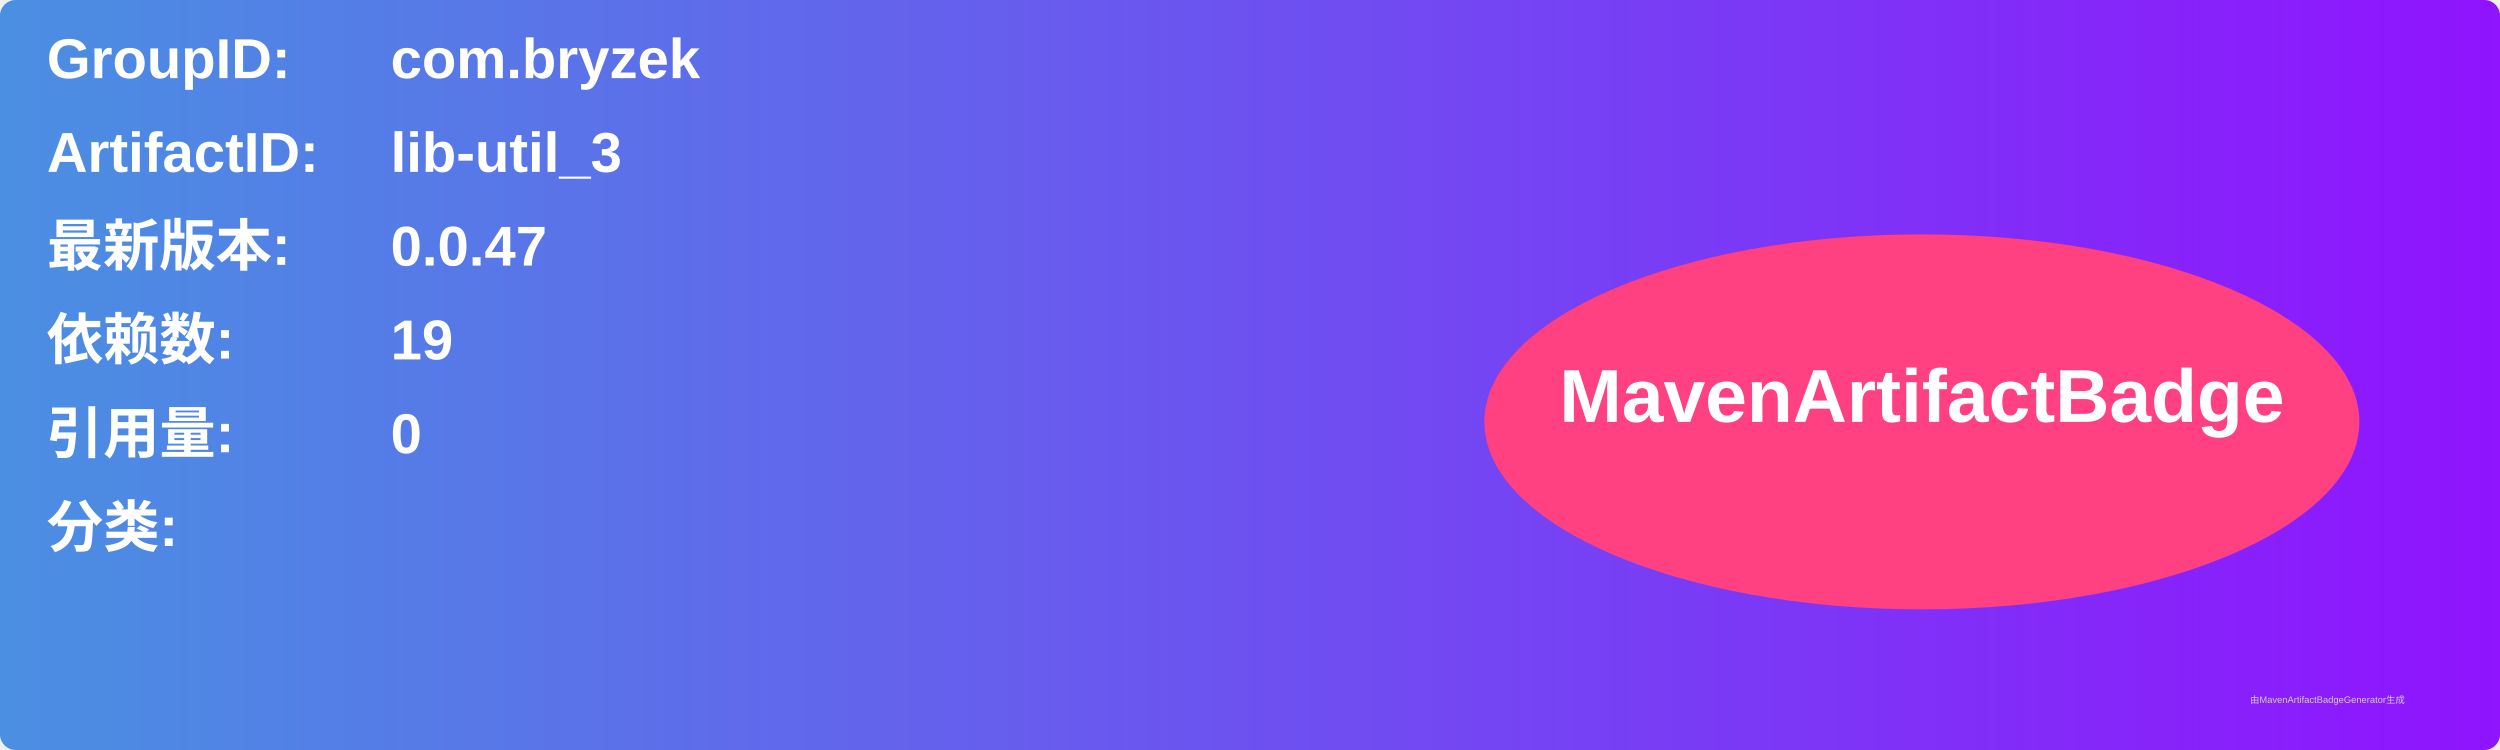
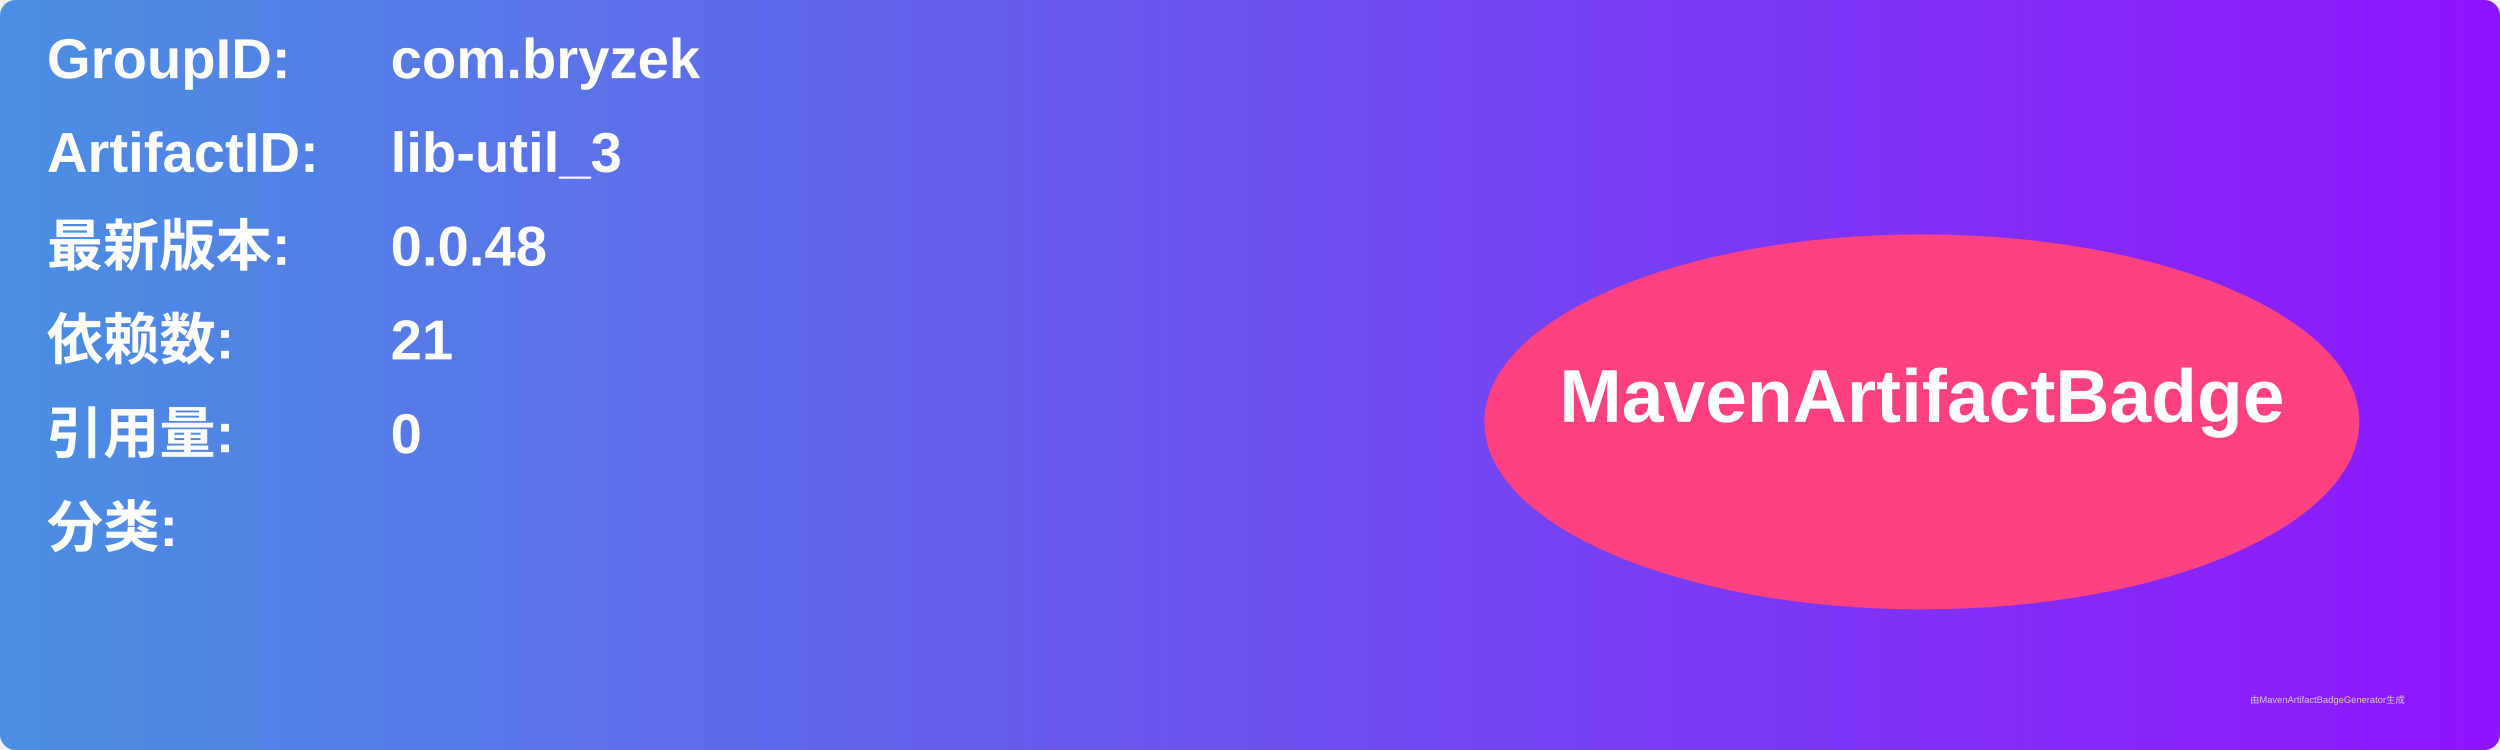
<svg xmlns="http://www.w3.org/2000/svg" width="800" height="240" viewBox="0 0 800 240">
  <linearGradient id="grad" x1="0%" y1="0%" x2="100%" y2="0%">
    <stop offset="0%" stop-color="#4a90e2" />
    <stop offset="100%" stop-color="#9013fe" />
  </linearGradient>
  <rect width="100%" height="100%" rx="5" ry="5" fill="url(#grad)" />
  <g transform="translate(15, 15)">
    <text x="0" y="10" font-family="Arial" font-size="18" fill="white" font-weight="bold" width="260">GroupID:</text>
    <text x="110" y="10" font-family="Arial" font-size="18" fill="white" font-weight="bold" width="460">com.bryzek</text>
    <text x="0" y="40" font-family="Arial" font-size="18" fill="white" font-weight="bold" width="260">ArtifactID:</text>
    <text x="110" y="40" font-family="Arial" font-size="18" fill="white" font-weight="bold" width="460">lib-util_3</text>
    <text x="0" y="70" font-family="Arial" font-size="18" fill="white" font-weight="bold">最新版本:</text>
    <text x="110" y="70" font-family="Arial" font-size="18" fill="white" font-weight="bold">
-       <tspan font-weight="bold">0.0.47</tspan>
+       <tspan font-weight="bold">0.0.48</tspan>
    </text>
    <text x="0" y="100" font-family="Arial" font-size="18" fill="white" font-weight="bold">依赖数: </text>
    <text x="110" y="100" font-family="Arial" font-size="18" fill="white">
-       <tspan font-weight="bold">19</tspan>
+       <tspan font-weight="bold">21</tspan>
    </text>
    <text x="0" y="130" font-family="Arial" font-size="18" fill="white" font-weight="bold">引用量: </text>
    <text x="110" y="130" font-family="Arial" font-size="18" fill="white">
      <tspan font-weight="bold">0</tspan>
    </text>
    <text x="0" y="160" font-family="Arial" font-size="18" fill="white" font-weight="bold">分类:</text>
    <text x="10" y="190" font-family="Arial" font-size="10" fill="white">
      <tspan font-weight="bold" />
    </text>
    <ellipse cx="600" cy="120" rx="140" ry="60" fill="#ff4081" />
    <text x="600" y="120" text-anchor="middle" font-family="Arial" font-size="24" fill="white" font-weight="bold">MavenArtifactBadge</text>
  </g>
  <text x="720" y="225" font-family="Arial" font-size="3" fill="#d0d0d0">由MavenArtifactBadgeGenerator生成</text>
</svg>
